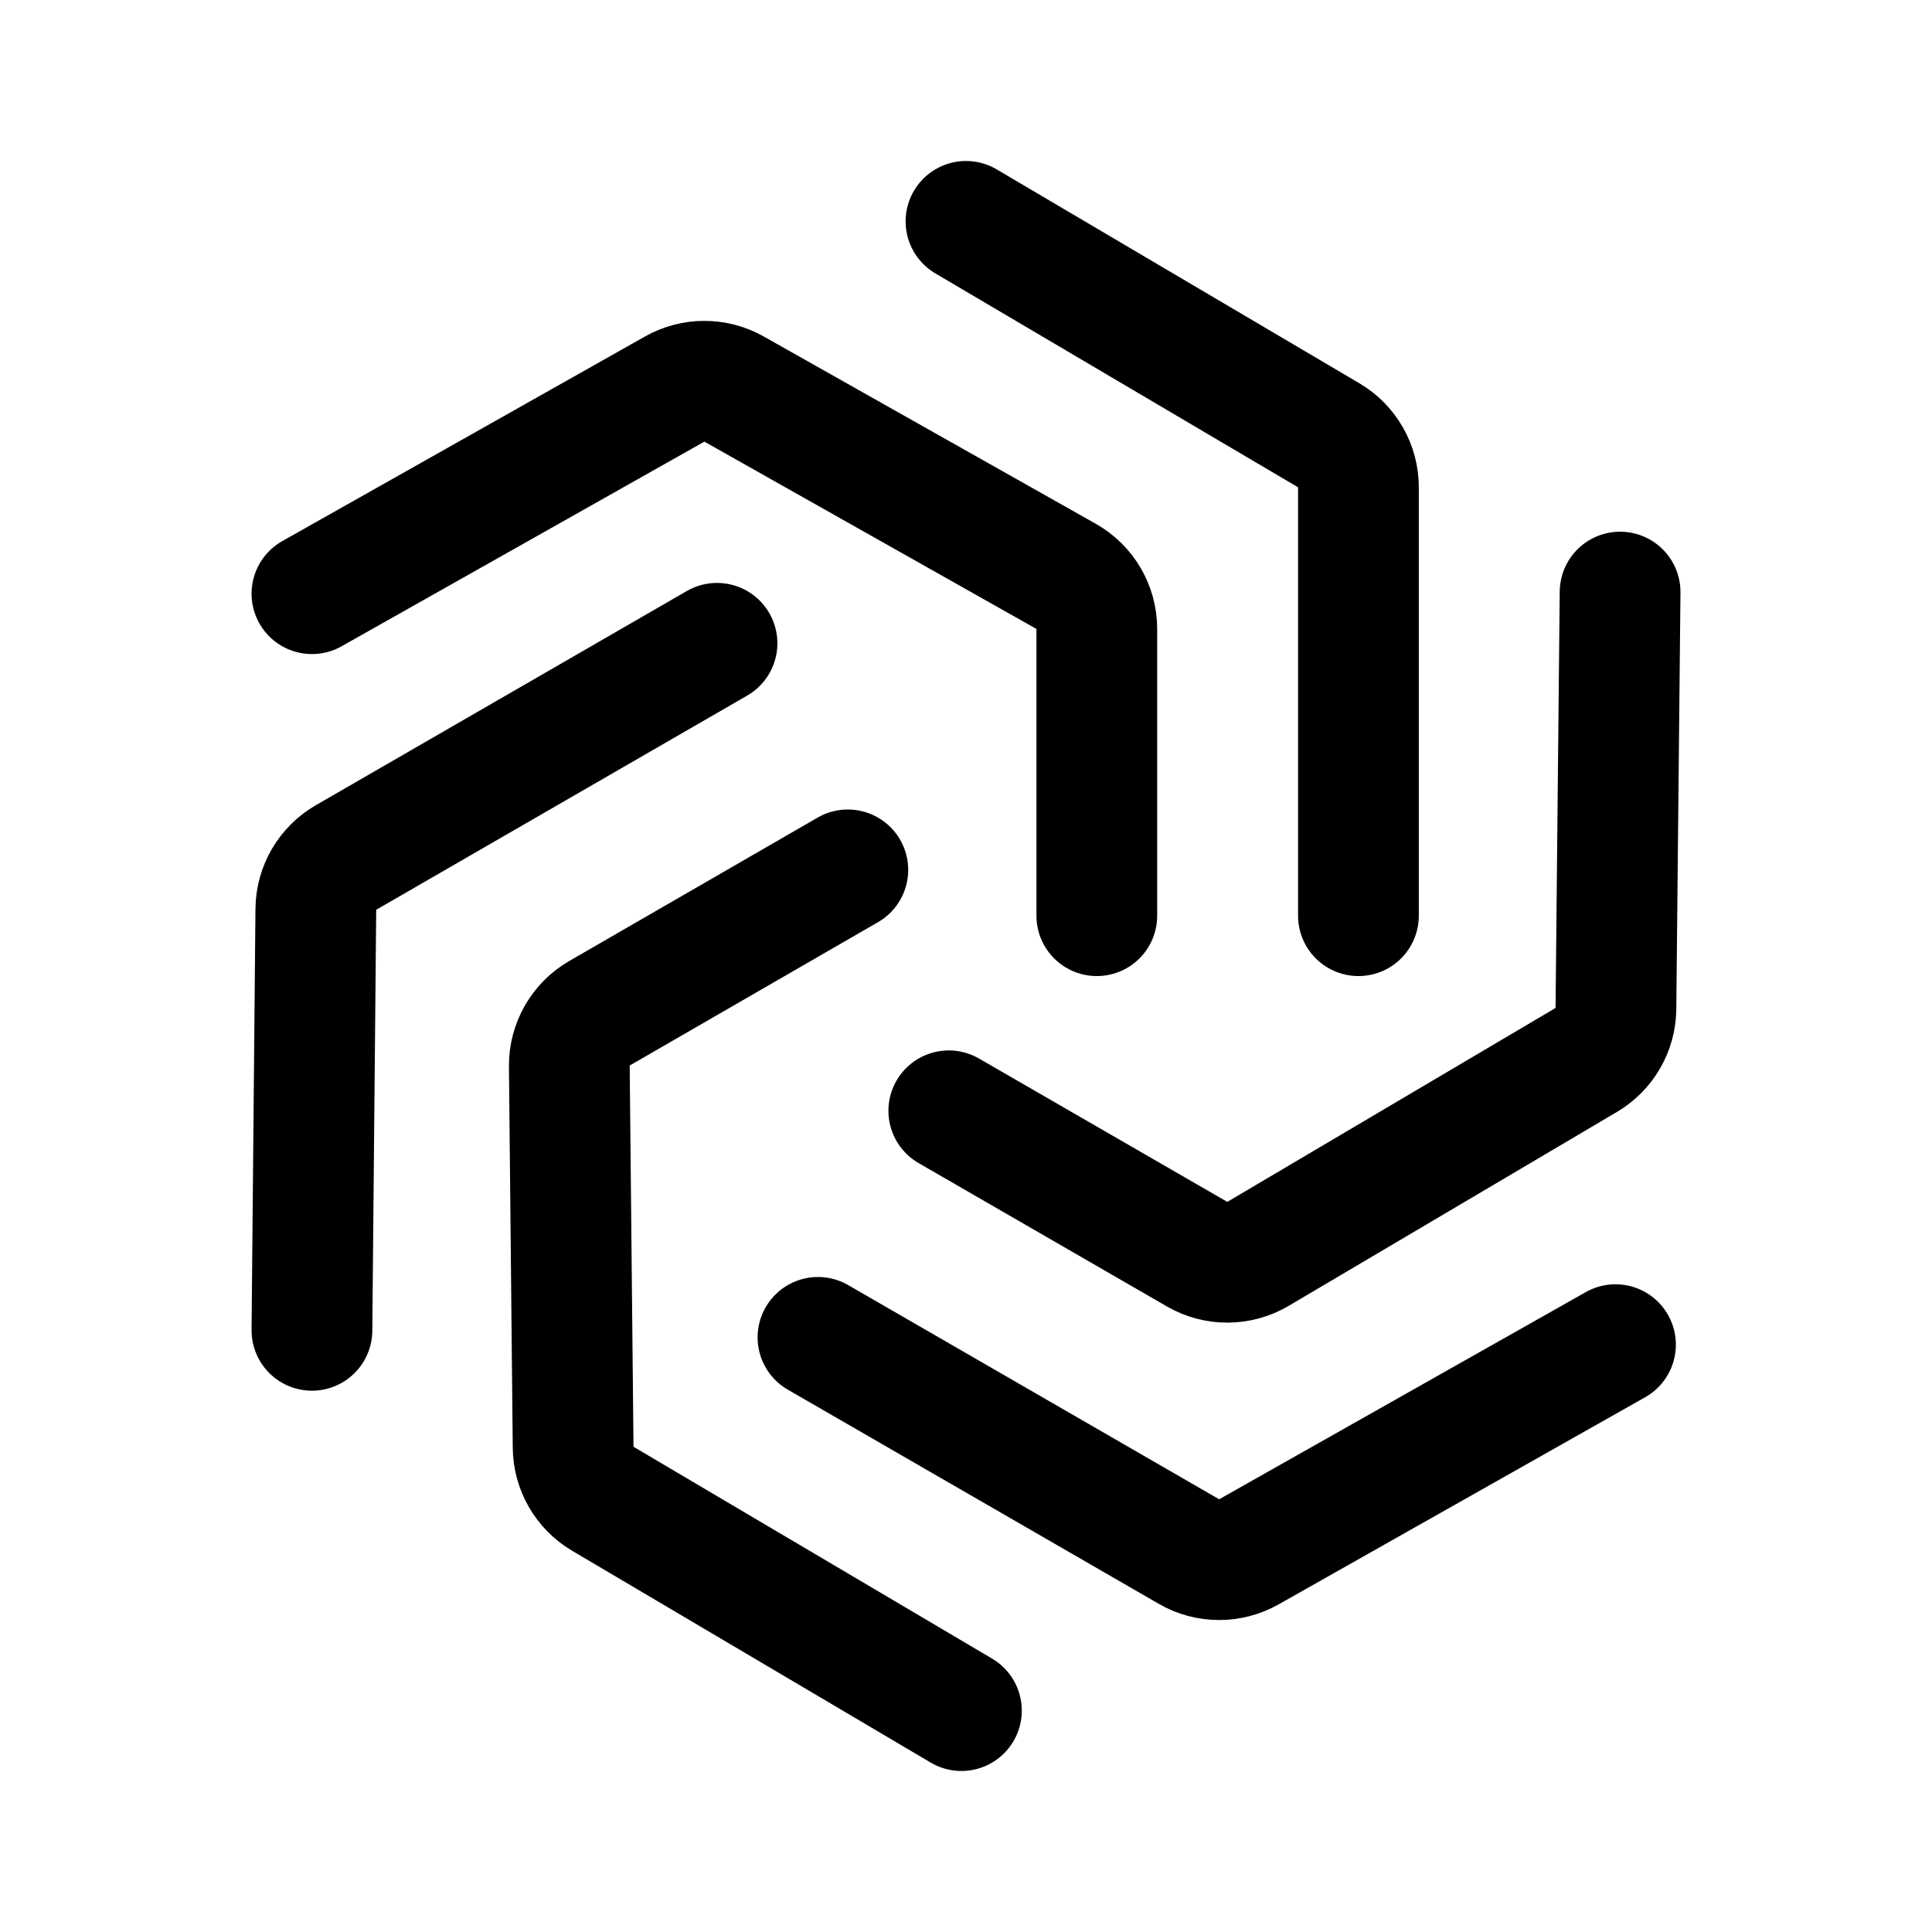
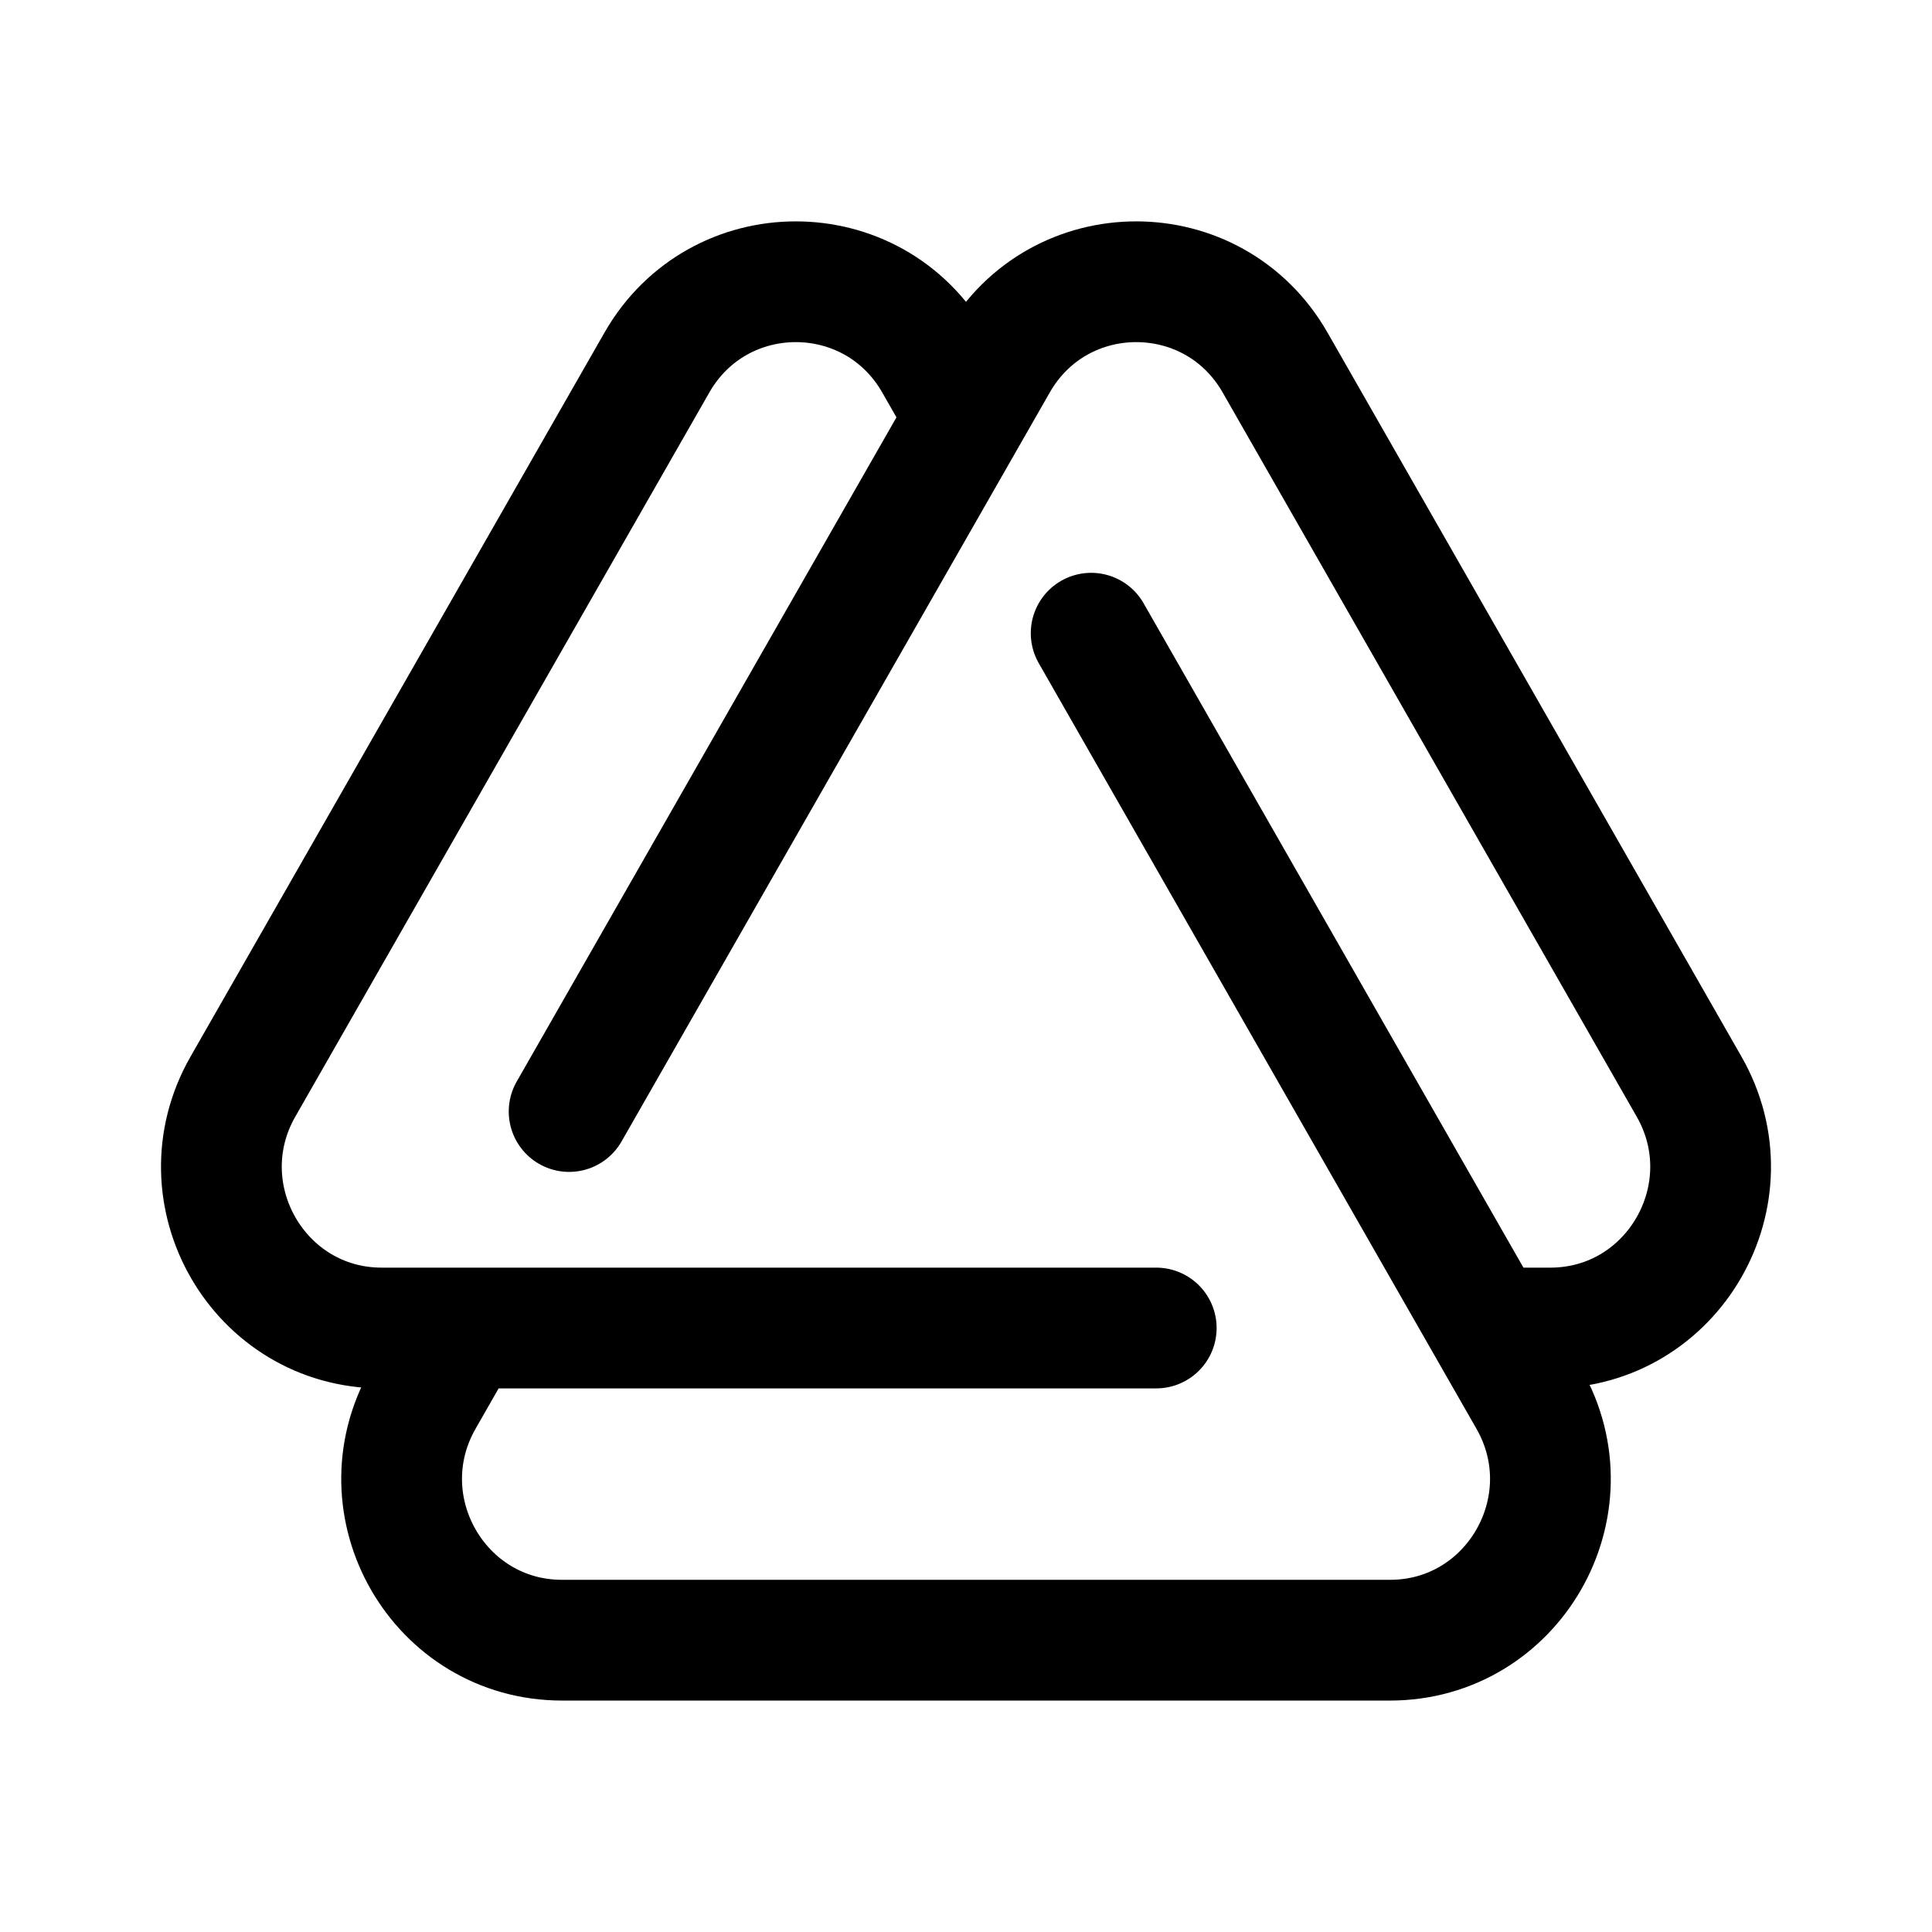
<svg xmlns="http://www.w3.org/2000/svg" width="192" height="192" viewBox="0 0 192 192" fill="none">
-   <path d="M109 91V62.504a6 6 0 0 0-3.052-5.226l-33-18.615a6 6 0 0 0-5.896 0L31 59m65-37 36.048 21.259A6 6 0 0 1 135 48.427V91" stroke="#000" stroke-width="12" stroke-linecap="round" stroke-linejoin="round" />
-   <path d="m94.29 110.39 24.678 14.248a6 6 0 0 0 6.052-.031l32.621-19.271a5.999 5.999 0 0 0 2.948-5.106l.414-41.39m-.457 74.791-36.435 20.589a6 6 0 0 1-5.952-.027L81.29 132.906" stroke="#000" stroke-width="12" stroke-linecap="round" stroke-linejoin="round" />
-   <path d="m84.256 86.447-24.678 14.248a5.999 5.999 0 0 0-3 5.256l.379 37.886a5.999 5.999 0 0 0 2.947 5.106l35.639 21.054M31 132.205l.387-41.848a6 6 0 0 1 3-5.14L71.256 63.93" stroke="#000" stroke-width="12" stroke-linecap="round" stroke-linejoin="round" />
+   <path d="M114.906 131.977H37.945c-12.244 0-19.905-13.318-13.802-23.993L65.282 36.03c6.122-10.707 21.482-10.706 27.604 0l2.79 4.881m-39.118 69.551L99.114 36.03c6.122-10.707 21.482-10.707 27.604 0l41.139 71.954c6.103 10.675-1.558 23.993-13.801 23.993h-4.82m-40.798-69.05 43.498 76.08c6.103 10.674-1.558 23.993-13.802 23.993H55.856c-12.244 0-19.905-13.319-13.802-23.993l4.019-7.03" stroke="#000" stroke-width="12" stroke-linecap="round" stroke-linejoin="round" />
</svg>
